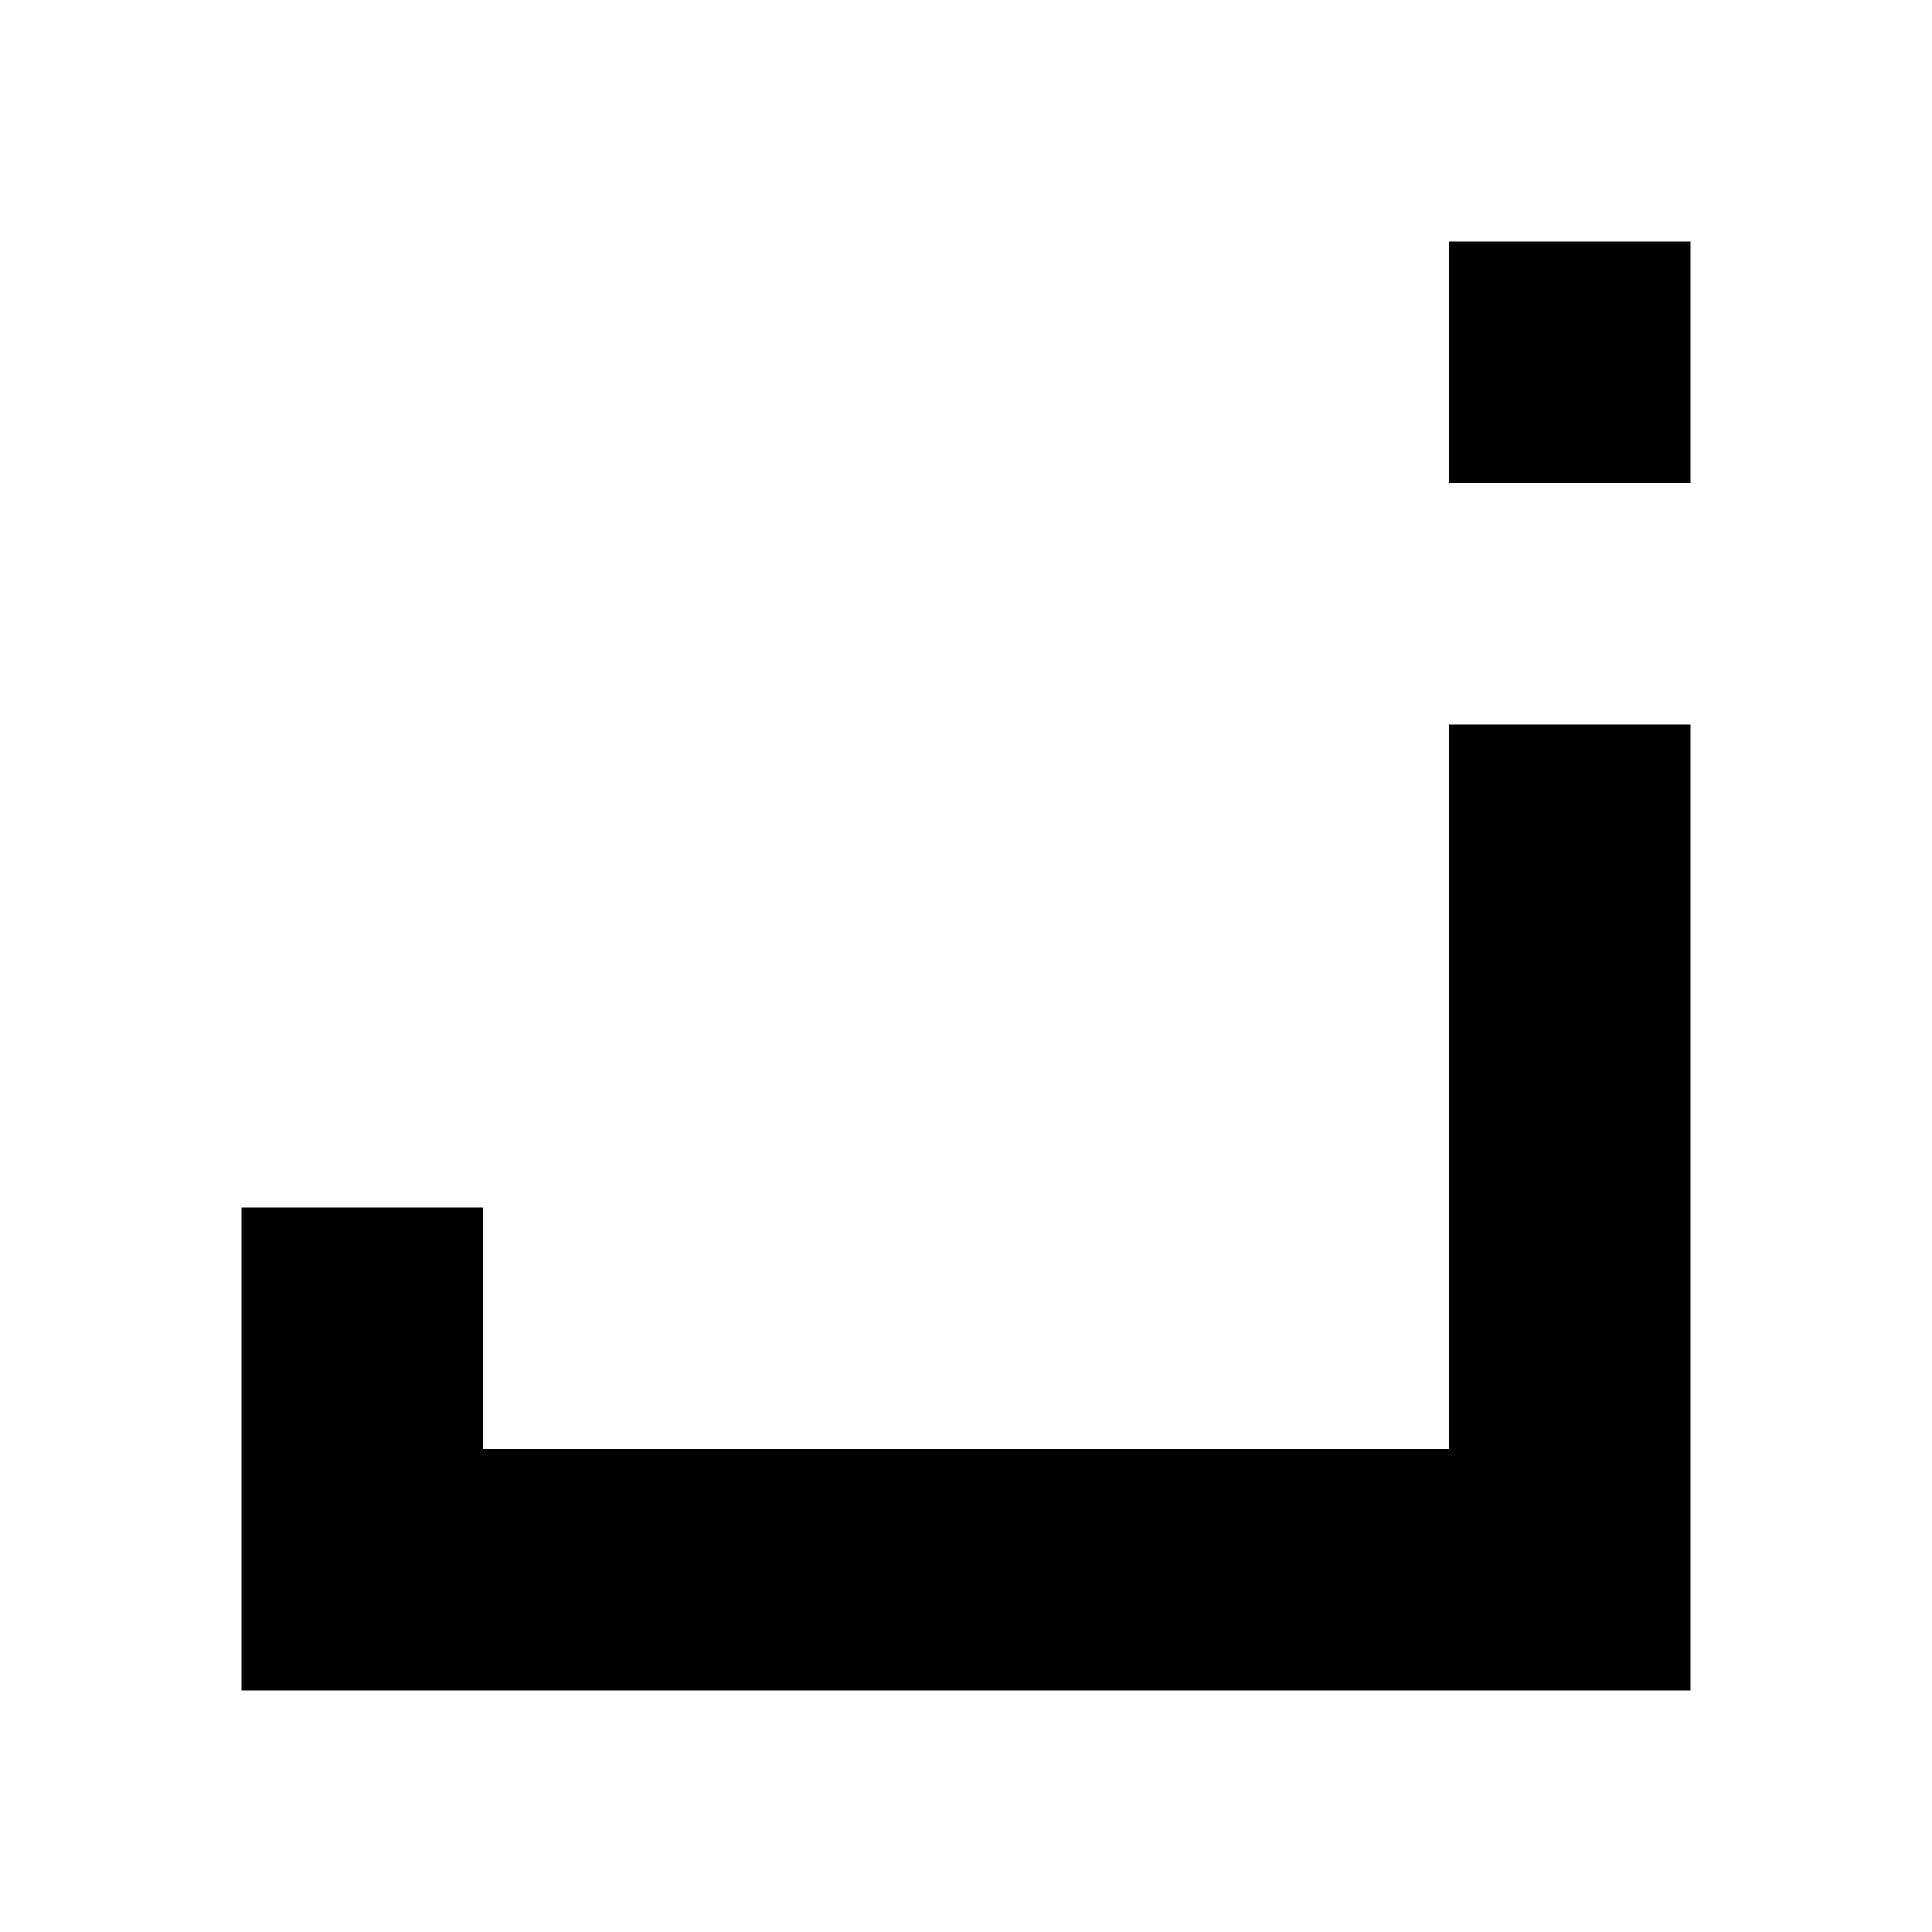
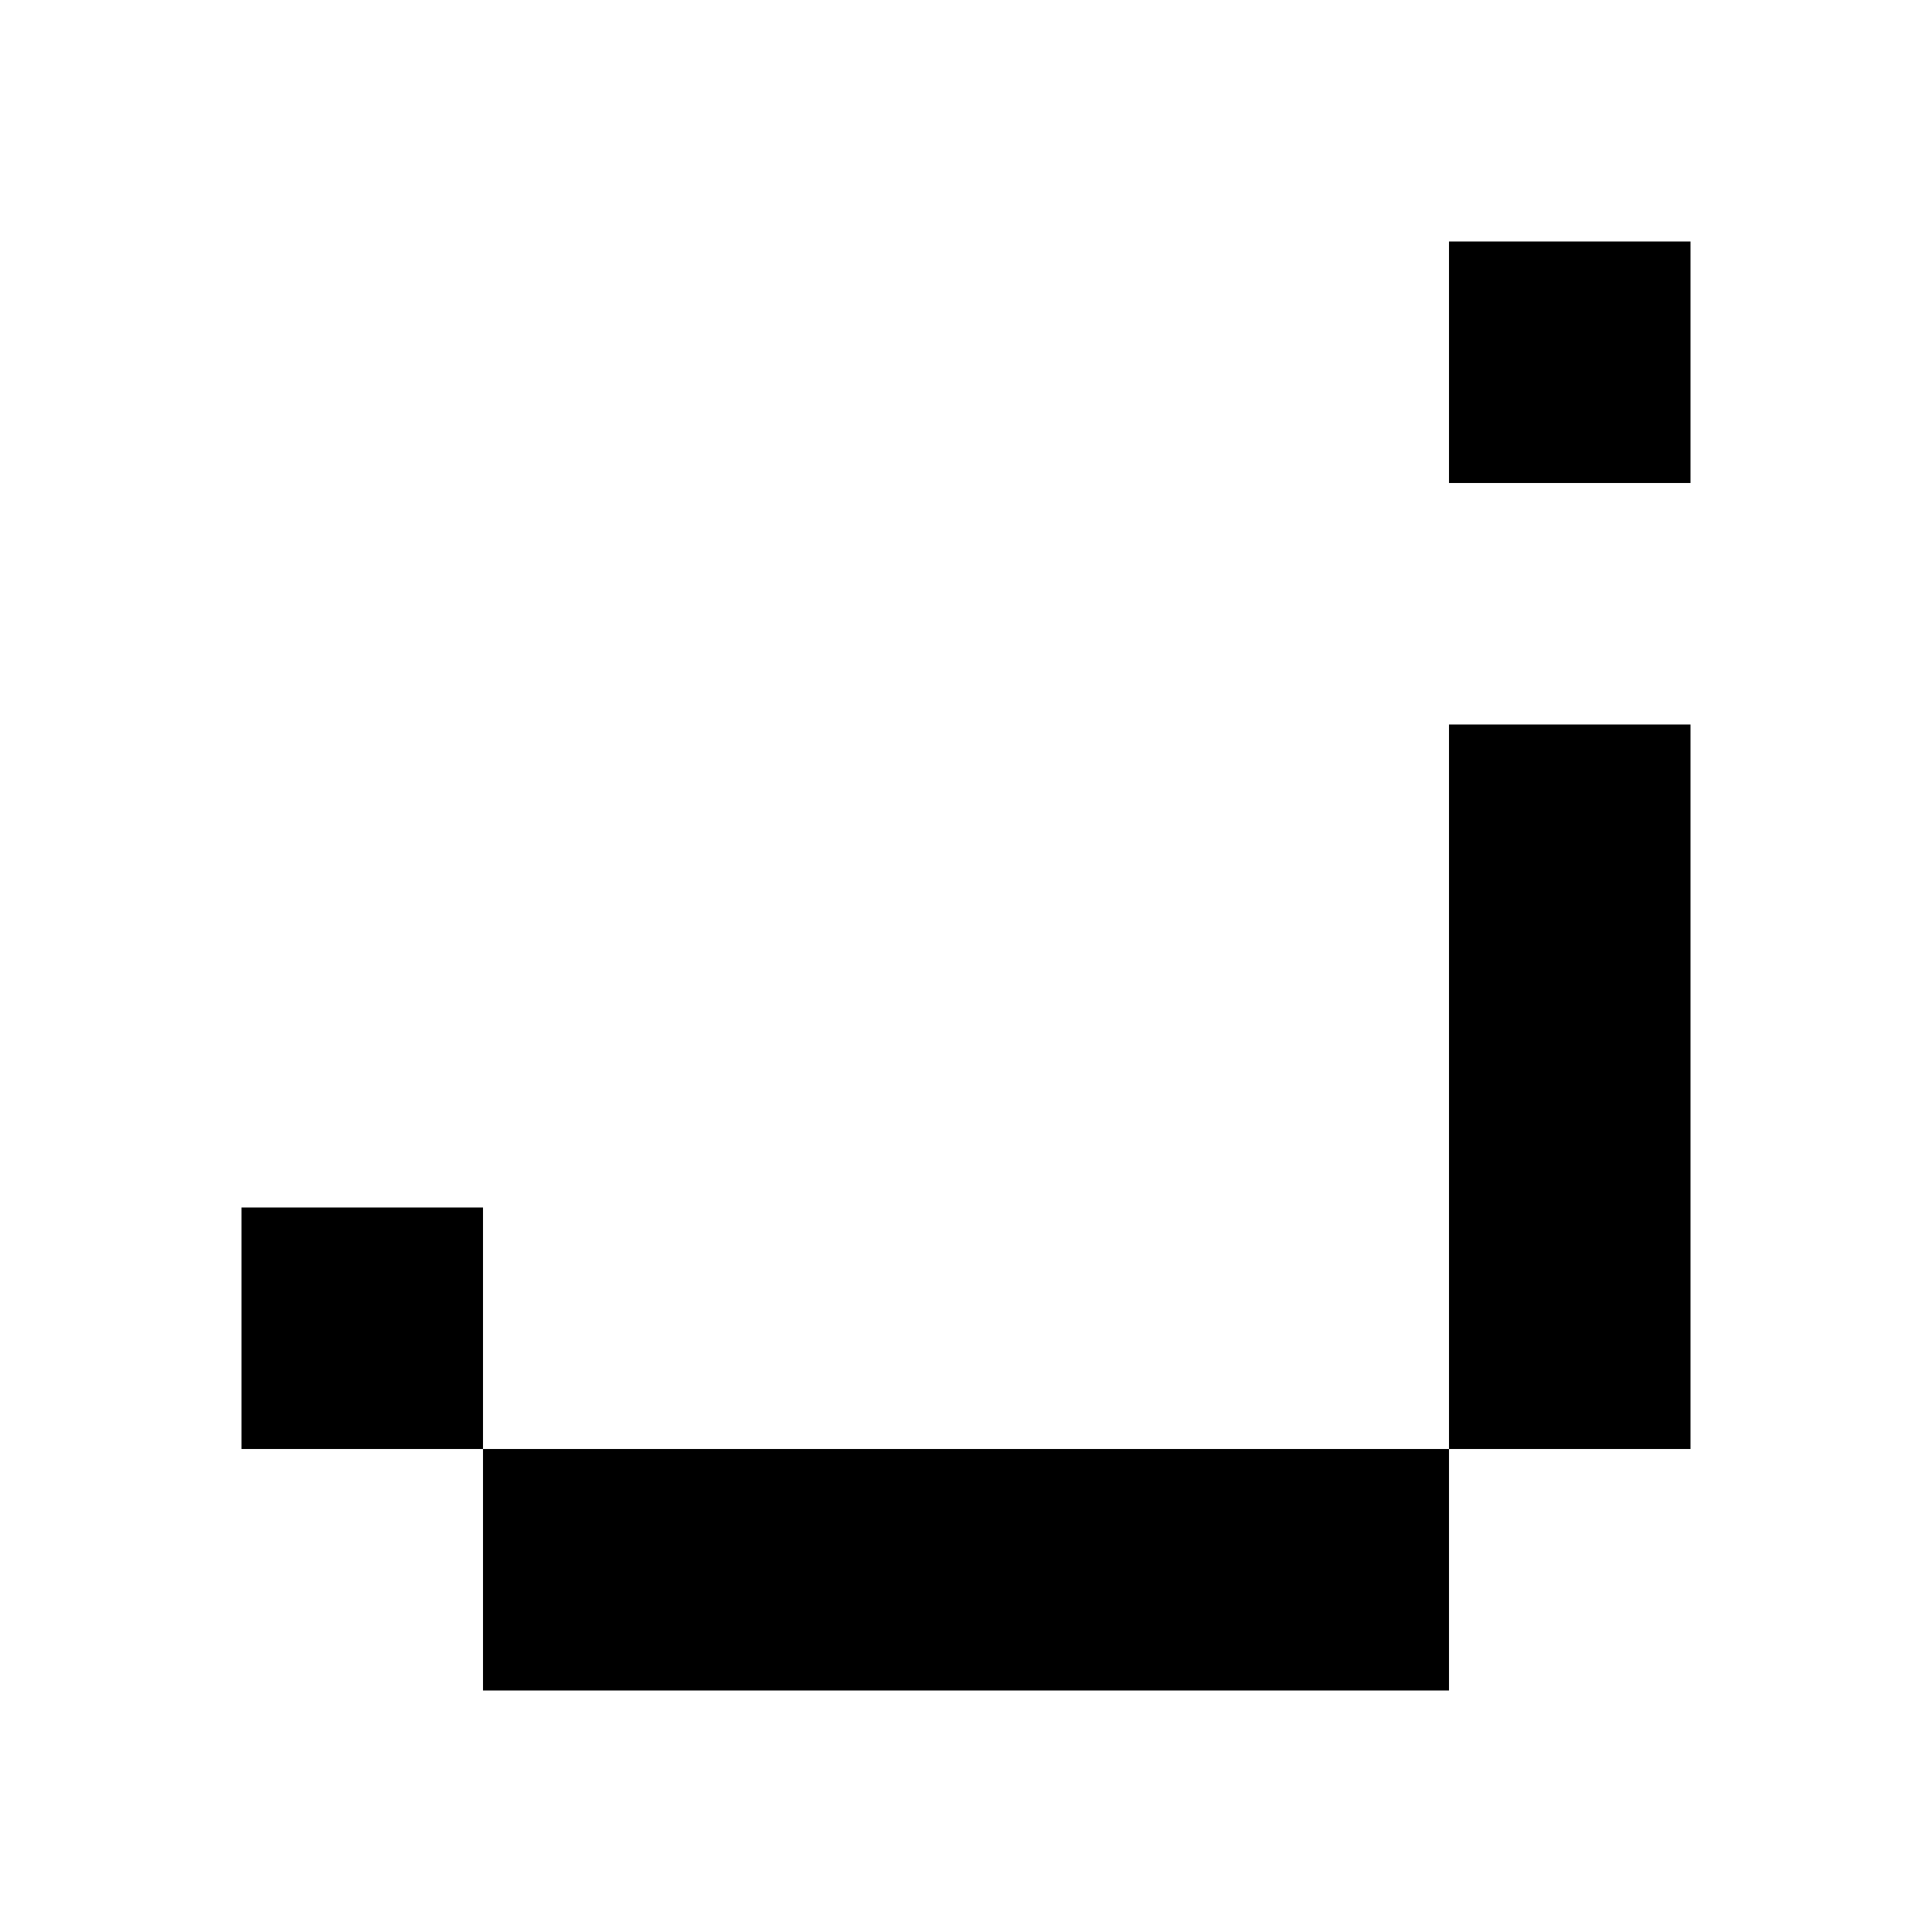
<svg xmlns="http://www.w3.org/2000/svg" viewBox="0 0 8 8">
-   <path d="M7,2L6,2L6,1L7,1M7,7L1,7L1,5L2,5L2,6L6,6L6,3L7,3" />
+   <path d="M7,2L6,2L6,1L7,1M7,6L1,6L1,5L2,5L2,7L6,7L6,3L7,3" />
</svg>
